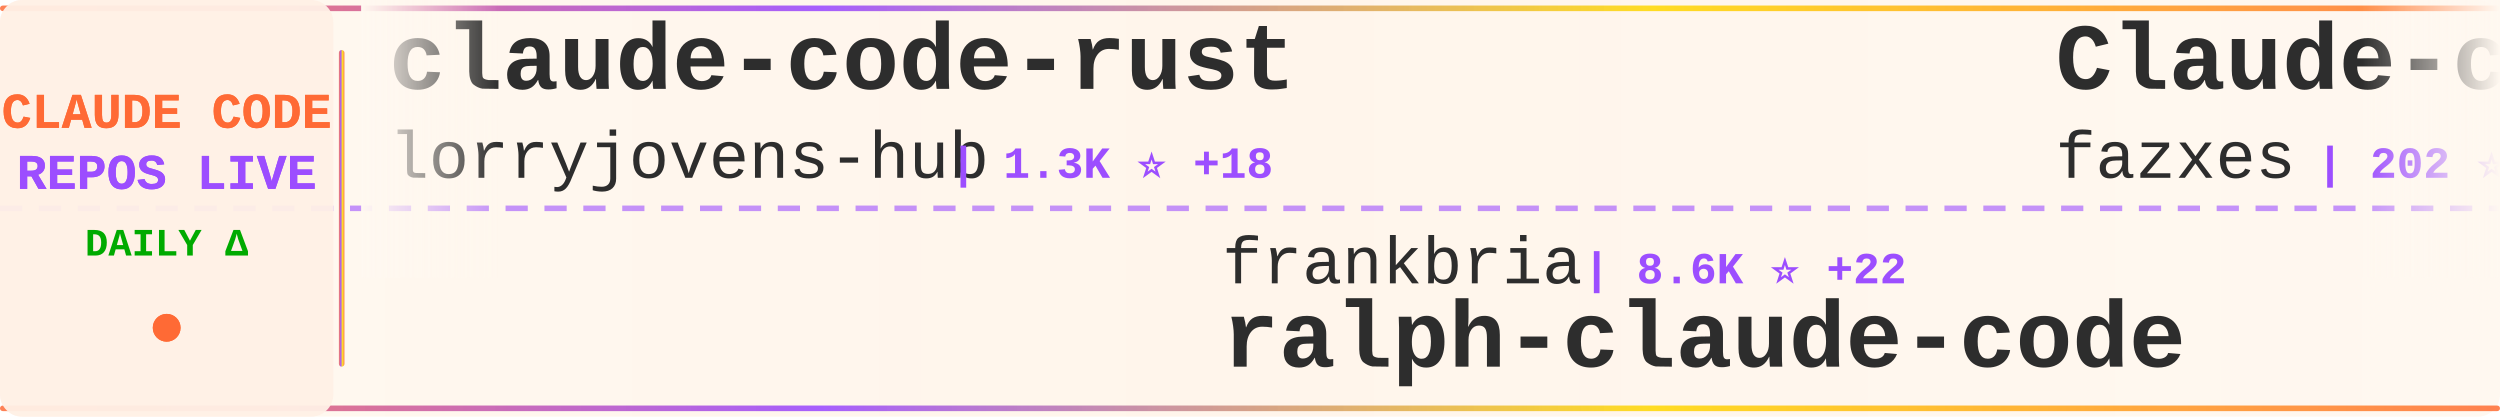
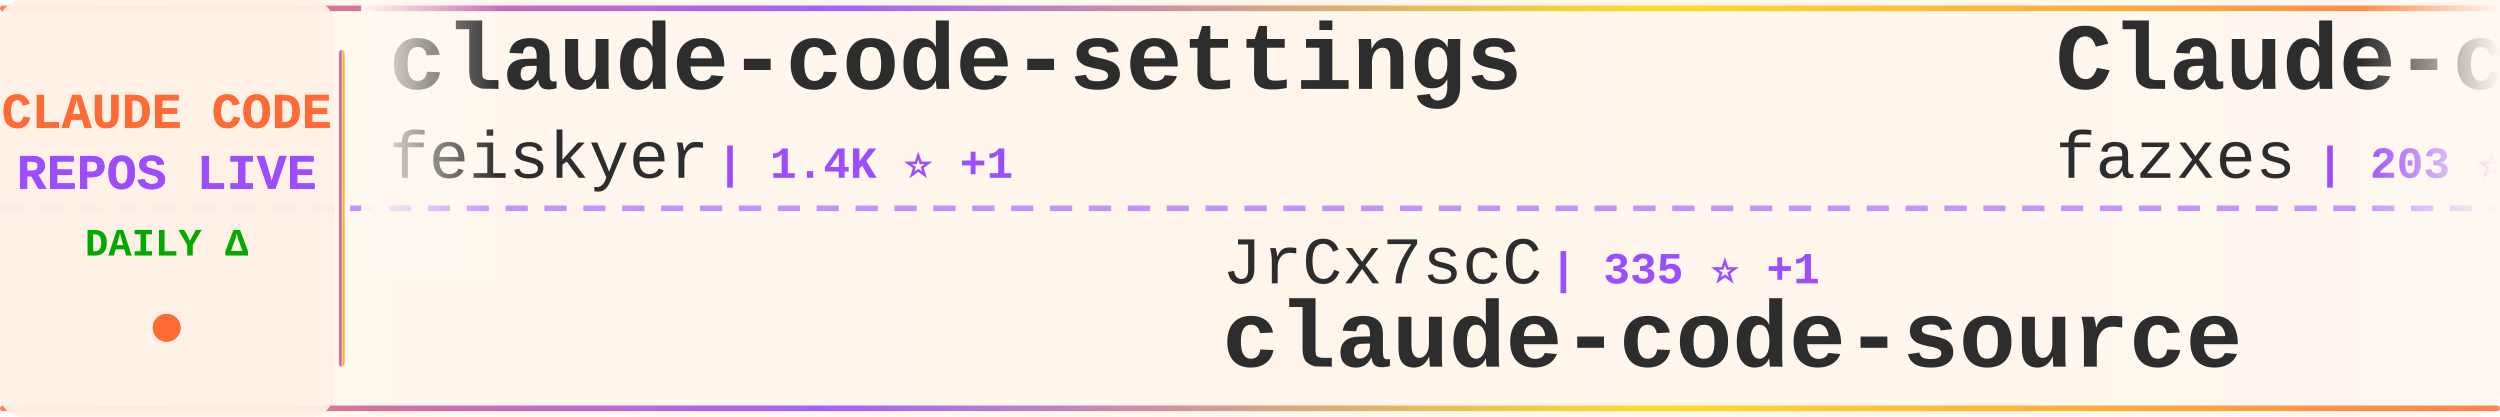
<svg xmlns="http://www.w3.org/2000/svg" width="900" height="150">
  <defs>
    <linearGradient id="tickerBg" x1="0%" y1="0%" x2="100%" y2="0%">
      <stop offset="0%" style="stop-color:#fff8f0;stop-opacity:0.98" />
      <stop offset="50%" style="stop-color:#fff5eb;stop-opacity:1" />
      <stop offset="100%" style="stop-color:#fff8f0;stop-opacity:0.98" />
    </linearGradient>
    <linearGradient id="borderGrad" x1="0%" y1="0%" x2="100%" y2="0%">
      <stop offset="0%" style="stop-color:#FF6B35;stop-opacity:0.85">
        <animate attributeName="stop-opacity" values="0.85;1;0.85" dur="2s" repeatCount="indefinite" />
      </stop>
      <stop offset="33%" style="stop-color:#9C4EFF;stop-opacity:0.9">
        <animate attributeName="stop-opacity" values="0.9;1;0.9" dur="2.2s" repeatCount="indefinite" />
      </stop>
      <stop offset="66%" style="stop-color:#FFD700;stop-opacity:0.85">
        <animate attributeName="stop-opacity" values="0.85;1;0.85" dur="1.8s" repeatCount="indefinite" />
      </stop>
      <stop offset="100%" style="stop-color:#FF6B35;stop-opacity:0.85">
        <animate attributeName="stop-opacity" values="0.85;1;0.85" dur="2s" repeatCount="indefinite" />
      </stop>
    </linearGradient>
    <filter id="textGlow">
      <feGaussianBlur stdDeviation="0.15" result="coloredBlur" />
      <feMerge>
        <feMergeNode in="coloredBlur" />
        <feMergeNode in="SourceGraphic" />
      </feMerge>
    </filter>
    <filter id="metricGlow">
      <feGaussianBlur stdDeviation="0.2" result="coloredBlur" />
      <feMerge>
        <feMergeNode in="coloredBlur" />
        <feMergeNode in="SourceGraphic" />
      </feMerge>
    </filter>
    <linearGradient id="leftFade" x1="0%" y1="0%" x2="100%" y2="0%">
      <stop offset="0%" style="stop-color:#fff8f0;stop-opacity:1" />
      <stop offset="100%" style="stop-color:#fff8f0;stop-opacity:0" />
    </linearGradient>
    <linearGradient id="rightFade" x1="0%" y1="0%" x2="100%" y2="0%">
      <stop offset="0%" style="stop-color:#fff8f0;stop-opacity:0" />
      <stop offset="100%" style="stop-color:#fff8f0;stop-opacity:1" />
    </linearGradient>
  </defs>
  <rect width="900" height="150" fill="url(#tickerBg)" rx="8" />
  <rect x="0" y="2" width="900" height="2" fill="url(#borderGrad)" rx="1" />
  <rect x="0" y="146" width="900" height="2" fill="url(#borderGrad)" rx="1" />
  <line x1="0" y1="75" x2="900" y2="75" stroke="#9C4EFF" stroke-width="2" stroke-dasharray="8 6" opacity="0.6" />
  <rect x="0" y="0" width="120" height="150" fill="#fff0e6" opacity="0.95" rx="8" />
  <text x="60" y="46" font-family="'Courier New', monospace" font-size="18" font-weight="bold" fill="#FF6B35" text-anchor="middle" filter="url(#textGlow)">
    CLAUDE CODE
  </text>
  <text x="60" y="68" font-family="'Courier New', monospace" font-size="18" font-weight="bold" fill="#9C4EFF" text-anchor="middle" filter="url(#textGlow)">
    REPOS LIVE
  </text>
  <text x="60" y="92" font-family="'Courier New', monospace" font-size="14" font-weight="bold" fill="#00aa00" text-anchor="middle">
    DAILY Δ
  </text>
  <circle cx="60" cy="118" r="5" fill="#FF6B35" filter="url(#metricGlow)">
    <animate attributeName="r" values="4;6;4" dur="1.5s" repeatCount="indefinite" />
    <animate attributeName="opacity" values="0.6;1;0.6" dur="1.5s" repeatCount="indefinite" />
  </circle>
  <rect x="122" y="18" width="2" height="114" fill="url(#borderGrad)" rx="1" />
  <clipPath id="tickerClip">
    <rect x="130" y="0" width="770" height="150" />
  </clipPath>
  <g clip-path="url(#tickerClip)">
    <g id="tickerItems">
      <animateTransform attributeName="transform" attributeType="XML" type="translate" from="0 0" to="-3000 0" dur="54s" repeatCount="indefinite" />
      <g transform="translate(0, 0)">
-         <text x="140" y="32" font-family="'Courier New', monospace" font-size="34" font-weight="bold" fill="#2d2d2d">claude-code-rust</text>
-         <text x="140" y="64" font-family="'Courier New', monospace" font-size="24" font-weight="normal" fill="#2d2d2d" opacity="1.0">lorryjovens-hub</text>
-         <text x="342" y="64" font-family="'Courier New', monospace" font-size="16" font-weight="bold" fill="#9C4EFF"> | 1.3K ⭐ +18</text>
+         <text x="140" y="32" font-family="'Courier New', monospace" font-size="34" font-weight="bold" fill="#2d2d2d">claude-code-settings</text>
+         <text x="140" y="64" font-family="'Courier New', monospace" font-size="24" font-weight="normal" fill="#2d2d2d" opacity="1.0">feiskyer</text>
+         <text x="258" y="64" font-family="'Courier New', monospace" font-size="16" font-weight="bold" fill="#9C4EFF"> | 1.4K ⭐ +1</text>
      </g>
      <g transform="translate(300, 0)">
-         <text x="140" y="102" font-family="'Courier New', monospace" font-size="24" font-weight="normal" fill="#2d2d2d" opacity="1.0">frankbria</text>
-         <text x="270" y="102" font-family="'Courier New', monospace" font-size="16" font-weight="bold" fill="#9C4EFF"> | 8.6K ⭐ +22</text>
-         <text x="140" y="132" font-family="'Courier New', monospace" font-size="34" font-weight="bold" fill="#2d2d2d">ralph-claude-code</text>
+         <text x="140" y="102" font-family="'Courier New', monospace" font-size="24" font-weight="normal" fill="#2d2d2d" opacity="1.0">JrCx7scC</text>
+         <text x="258" y="102" font-family="'Courier New', monospace" font-size="16" font-weight="bold" fill="#9C4EFF"> | 335 ⭐ +1</text>
+         <text x="140" y="132" font-family="'Courier New', monospace" font-size="34" font-weight="bold" fill="#2d2d2d">claude-code-source</text>
      </g>
      <g transform="translate(600, 0)">
        <text x="140" y="32" font-family="'Courier New', monospace" font-size="34" font-weight="bold" fill="#2d2d2d">Claude-code</text>
        <text x="140" y="64" font-family="'Courier New', monospace" font-size="24" font-weight="normal" fill="#2d2d2d" opacity="1.0">fazxes</text>
-         <text x="234" y="64" font-family="'Courier New', monospace" font-size="16" font-weight="bold" fill="#9C4EFF"> | 202 ⭐ +1</text>
+         <text x="234" y="64" font-family="'Courier New', monospace" font-size="16" font-weight="bold" fill="#9C4EFF"> | 203 ⭐ +2</text>
      </g>
      <g transform="translate(900, 0)">
-         <text x="140" y="102" font-family="'Courier New', monospace" font-size="24" font-weight="normal" fill="#2d2d2d" opacity="1.0">carlvellotti</text>
-         <text x="306" y="102" font-family="'Courier New', monospace" font-size="16" font-weight="bold" fill="#9C4EFF"> | 1.8K ⭐ +10</text>
-         <text x="140" y="132" font-family="'Courier New', monospace" font-size="34" font-weight="bold" fill="#2d2d2d">claude-code-pm-course</text>
+         <text x="140" y="102" font-family="'Courier New', monospace" font-size="24" font-weight="normal" fill="#2d2d2d" opacity="1.0">shareAI-lab</text>
+         <text x="294" y="102" font-family="'Courier New', monospace" font-size="16" font-weight="bold" fill="#9C4EFF"> | 52.3K ⭐ +579</text>
+         <text x="140" y="132" font-family="'Courier New', monospace" font-size="34" font-weight="bold" fill="#2d2d2d">learn-claude-code</text>
      </g>
      <g transform="translate(1200, 0)">
-         <text x="140" y="32" font-family="'Courier New', monospace" font-size="34" font-weight="bold" fill="#2d2d2d">sc-claude-code-files</text>
-         <text x="140" y="64" font-family="'Courier New', monospace" font-size="24" font-weight="normal" fill="#2d2d2d" opacity="1.0">https-deeplearning-ai</text>
-         <text x="414" y="64" font-family="'Courier New', monospace" font-size="16" font-weight="bold" fill="#9C4EFF"> | 483 ⭐ +1</text>
+         <text x="140" y="32" font-family="'Courier New', monospace" font-size="34" font-weight="bold" fill="#2d2d2d">Claude-Code-Game-Studios</text>
+         <text x="140" y="64" font-family="'Courier New', monospace" font-size="24" font-weight="normal" fill="#2d2d2d" opacity="1.0">Donchitos</text>
+         <text x="270" y="64" font-family="'Courier New', monospace" font-size="16" font-weight="bold" fill="#9C4EFF"> | 8.7K ⭐ +88</text>
      </g>
      <g transform="translate(1500, 0)">
-         <text x="140" y="102" font-family="'Courier New', monospace" font-size="24" font-weight="normal" fill="#2d2d2d" opacity="1.0">Maciek-roboblog</text>
-         <text x="342" y="102" font-family="'Courier New', monospace" font-size="16" font-weight="bold" fill="#9C4EFF"> | 7.5K ⭐ +22</text>
-         <text x="140" y="132" font-family="'Courier New', monospace" font-size="34" font-weight="bold" fill="#2d2d2d">Claude-Code-Usage-Monito...</text>
+         <text x="140" y="102" font-family="'Courier New', monospace" font-size="24" font-weight="normal" fill="#2d2d2d" opacity="1.0">ChinaSiro</text>
+         <text x="270" y="102" font-family="'Courier New', monospace" font-size="16" font-weight="bold" fill="#9C4EFF"> | 8.8K ⭐ +27</text>
+         <text x="140" y="132" font-family="'Courier New', monospace" font-size="34" font-weight="bold" fill="#2d2d2d">claude-code-sourcemap</text>
      </g>
      <g transform="translate(1800, 0)">
+         <text x="140" y="32" font-family="'Courier New', monospace" font-size="34" font-weight="bold" fill="#2d2d2d">superpowers</text>
+         <text x="140" y="64" font-family="'Courier New', monospace" font-size="24" font-weight="normal" fill="#2d2d2d" opacity="1.0">obra</text>
+         <text x="210" y="64" font-family="'Courier New', monospace" font-size="16" font-weight="bold" fill="#9C4EFF"> | 148.7K ⭐ +1.5K</text>
+       </g>
+       <g transform="translate(2100, 0)">
+         <text x="140" y="102" font-family="'Courier New', monospace" font-size="24" font-weight="normal" fill="#2d2d2d" opacity="1.0">Yeachan-Heo</text>
+         <text x="294" y="102" font-family="'Courier New', monospace" font-size="16" font-weight="bold" fill="#9C4EFF"> | 28.1K ⭐ +349</text>
+         <text x="140" y="132" font-family="'Courier New', monospace" font-size="34" font-weight="bold" fill="#2d2d2d">oh-my-claudecode</text>
+       </g>
+       <g transform="translate(2400, 0)">
+         <text x="140" y="32" font-family="'Courier New', monospace" font-size="34" font-weight="bold" fill="#2d2d2d">claude-code-my-workflow</text>
+         <text x="140" y="64" font-family="'Courier New', monospace" font-size="24" font-weight="normal" fill="#2d2d2d" opacity="1.0">pedrohcgs</text>
+         <text x="270" y="64" font-family="'Courier New', monospace" font-size="16" font-weight="bold" fill="#9C4EFF"> | 905 ⭐ +7</text>
+       </g>
+       <g transform="translate(2700, 0)">
+         <text x="140" y="102" font-family="'Courier New', monospace" font-size="24" font-weight="normal" fill="#2d2d2d" opacity="1.0">https-deeplearning-ai</text>
+         <text x="414" y="102" font-family="'Courier New', monospace" font-size="16" font-weight="bold" fill="#9C4EFF"> | 484 ⭐ +2</text>
+         <text x="140" y="132" font-family="'Courier New', monospace" font-size="34" font-weight="bold" fill="#2d2d2d">sc-claude-code-files</text>
+       </g>
+       <g transform="translate(3000, 0)">
        <text x="140" y="32" font-family="'Courier New', monospace" font-size="34" font-weight="bold" fill="#2d2d2d">claude-code-settings</text>
        <text x="140" y="64" font-family="'Courier New', monospace" font-size="24" font-weight="normal" fill="#2d2d2d" opacity="1.0">feiskyer</text>
-         <text x="258" y="64" font-family="'Courier New', monospace" font-size="16" font-weight="bold" fill="#9C4EFF"> | 1.4K ⭐ +2</text>
-       </g>
-       <g transform="translate(2100, 0)">
-         <text x="140" y="102" font-family="'Courier New', monospace" font-size="24" font-weight="normal" fill="#2d2d2d" opacity="1.0">pengchengneo</text>
-         <text x="306" y="102" font-family="'Courier New', monospace" font-size="16" font-weight="bold" fill="#9C4EFF"> | 1.2K ⭐ +12</text>
-         <text x="140" y="132" font-family="'Courier New', monospace" font-size="34" font-weight="bold" fill="#2d2d2d">Claude-Code</text>
-       </g>
-       <g transform="translate(2400, 0)">
-         <text x="140" y="32" font-family="'Courier New', monospace" font-size="34" font-weight="bold" fill="#2d2d2d">superpowers</text>
-         <text x="140" y="64" font-family="'Courier New', monospace" font-size="24" font-weight="normal" fill="#2d2d2d" opacity="1.0">obra</text>
-         <text x="210" y="64" font-family="'Courier New', monospace" font-size="16" font-weight="bold" fill="#9C4EFF"> | 148.3K ⭐ +1.3K</text>
-       </g>
-       <g transform="translate(2700, 0)">
-         <text x="140" y="102" font-family="'Courier New', monospace" font-size="24" font-weight="normal" fill="#2d2d2d" opacity="1.0">siteboon</text>
-         <text x="258" y="102" font-family="'Courier New', monospace" font-size="16" font-weight="bold" fill="#9C4EFF"> | 9.7K ⭐ +24</text>
-         <text x="140" y="132" font-family="'Courier New', monospace" font-size="34" font-weight="bold" fill="#2d2d2d">claudecodeui</text>
-       </g>
-       <g transform="translate(3000, 0)">
-         <text x="140" y="32" font-family="'Courier New', monospace" font-size="34" font-weight="bold" fill="#2d2d2d">claude-code-rust</text>
-         <text x="140" y="64" font-family="'Courier New', monospace" font-size="24" font-weight="normal" fill="#2d2d2d" opacity="1.0">lorryjovens-hub</text>
-         <text x="342" y="64" font-family="'Courier New', monospace" font-size="16" font-weight="bold" fill="#9C4EFF"> | 1.3K ⭐ +18</text>
+         <text x="258" y="64" font-family="'Courier New', monospace" font-size="16" font-weight="bold" fill="#9C4EFF"> | 1.4K ⭐ +1</text>
      </g>
      <g transform="translate(3300, 0)">
-         <text x="140" y="102" font-family="'Courier New', monospace" font-size="24" font-weight="normal" fill="#2d2d2d" opacity="1.0">frankbria</text>
-         <text x="270" y="102" font-family="'Courier New', monospace" font-size="16" font-weight="bold" fill="#9C4EFF"> | 8.6K ⭐ +22</text>
-         <text x="140" y="132" font-family="'Courier New', monospace" font-size="34" font-weight="bold" fill="#2d2d2d">ralph-claude-code</text>
+         <text x="140" y="102" font-family="'Courier New', monospace" font-size="24" font-weight="normal" fill="#2d2d2d" opacity="1.0">JrCx7scC</text>
+         <text x="258" y="102" font-family="'Courier New', monospace" font-size="16" font-weight="bold" fill="#9C4EFF"> | 335 ⭐ +1</text>
+         <text x="140" y="132" font-family="'Courier New', monospace" font-size="34" font-weight="bold" fill="#2d2d2d">claude-code-source</text>
      </g>
      <g transform="translate(3600, 0)">
        <text x="140" y="32" font-family="'Courier New', monospace" font-size="34" font-weight="bold" fill="#2d2d2d">Claude-code</text>
        <text x="140" y="64" font-family="'Courier New', monospace" font-size="24" font-weight="normal" fill="#2d2d2d" opacity="1.0">fazxes</text>
-         <text x="234" y="64" font-family="'Courier New', monospace" font-size="16" font-weight="bold" fill="#9C4EFF"> | 202 ⭐ +1</text>
+         <text x="234" y="64" font-family="'Courier New', monospace" font-size="16" font-weight="bold" fill="#9C4EFF"> | 203 ⭐ +2</text>
      </g>
      <g transform="translate(3900, 0)">
-         <text x="140" y="102" font-family="'Courier New', monospace" font-size="24" font-weight="normal" fill="#2d2d2d" opacity="1.0">carlvellotti</text>
-         <text x="306" y="102" font-family="'Courier New', monospace" font-size="16" font-weight="bold" fill="#9C4EFF"> | 1.8K ⭐ +10</text>
-         <text x="140" y="132" font-family="'Courier New', monospace" font-size="34" font-weight="bold" fill="#2d2d2d">claude-code-pm-course</text>
+         <text x="140" y="102" font-family="'Courier New', monospace" font-size="24" font-weight="normal" fill="#2d2d2d" opacity="1.0">shareAI-lab</text>
+         <text x="294" y="102" font-family="'Courier New', monospace" font-size="16" font-weight="bold" fill="#9C4EFF"> | 52.3K ⭐ +579</text>
+         <text x="140" y="132" font-family="'Courier New', monospace" font-size="34" font-weight="bold" fill="#2d2d2d">learn-claude-code</text>
      </g>
    </g>
  </g>
  <rect x="130" y="0" width="50" height="100" fill="url(#leftFade)" />
  <rect x="850" y="0" width="50" height="100" fill="url(#rightFade)" />
</svg>
